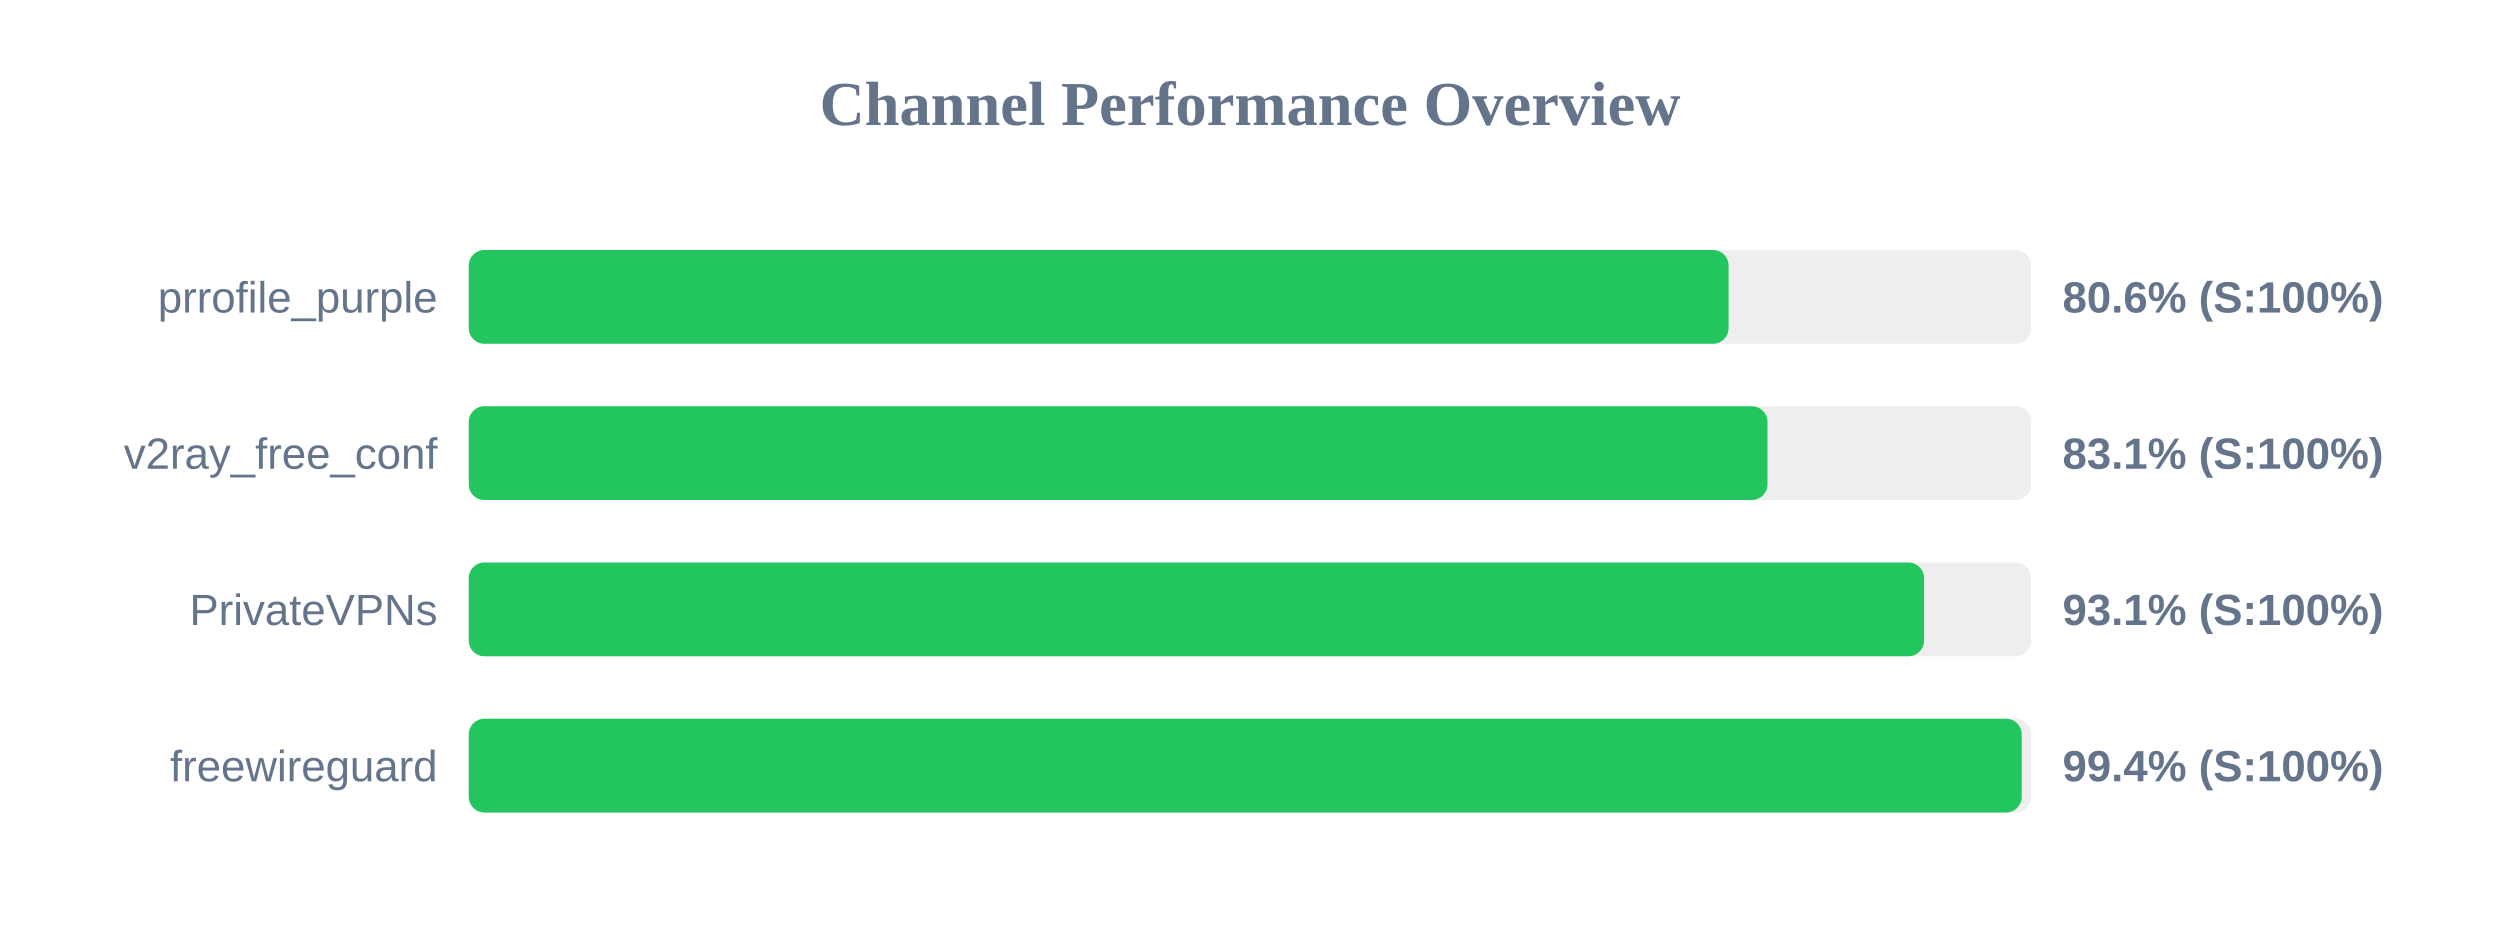
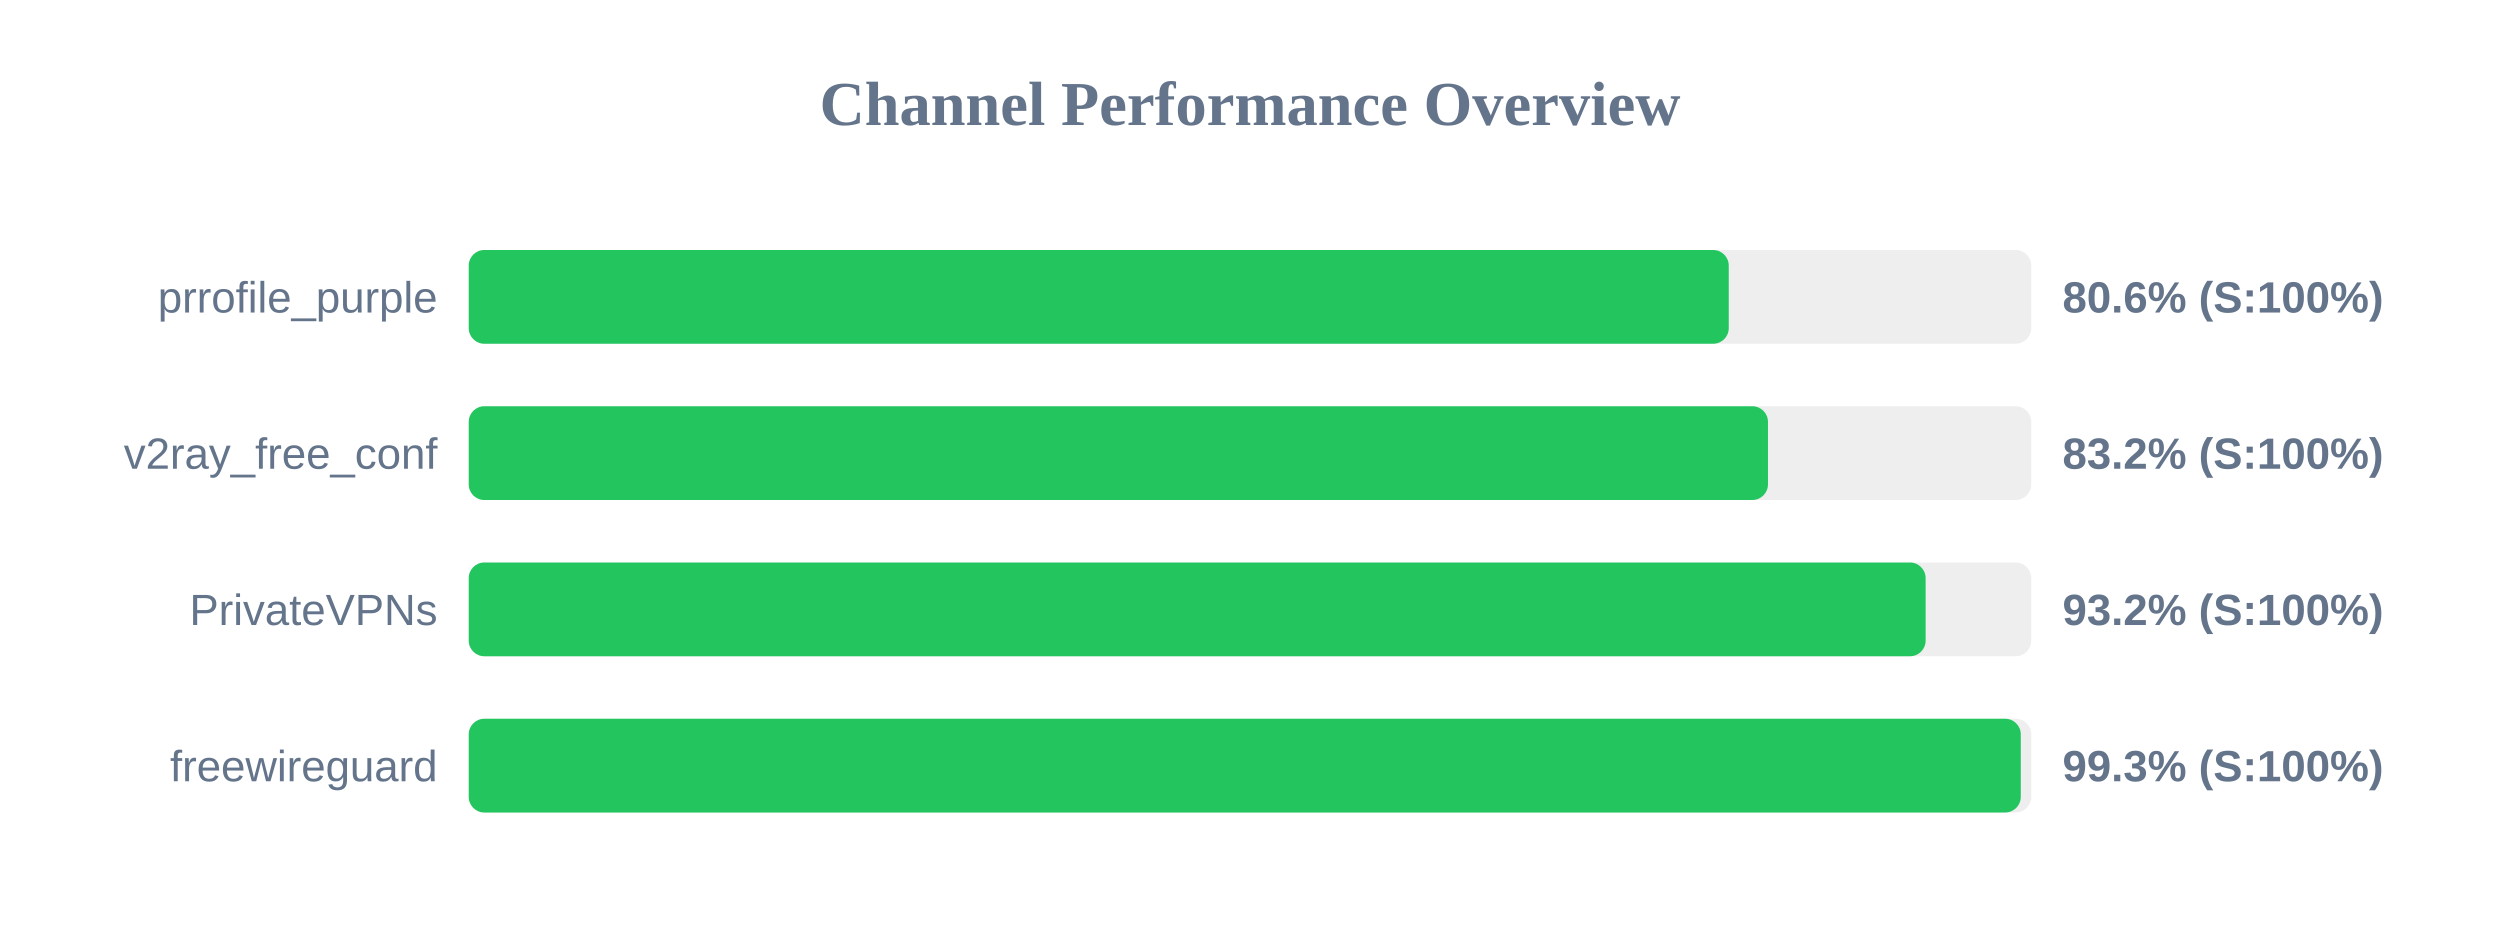
<svg xmlns="http://www.w3.org/2000/svg" width="800" height="300" version="1.1">
  <style>
        .row { font: 14px Arial; fill: #64748b; }
        .score { font: bold 14px Arial; fill: #64748b; }
    </style>
  <text x="400" y="40" text-anchor="middle" font-size="20px" font-weight="bold" fill="#64748b">Channel Performance Overview</text>
  <rect x="150" y="80" width="500" height="30" fill="#eee" rx="5" />
-   <rect x="150" y="80" width="403.15" height="30" fill="#22c55e" rx="5" />
+   <rect x="150" y="80" width="403.2" height="30" fill="#22c55e" rx="5" />
  <text x="140" y="100" text-anchor="end" class="row">prrofile_purple</text>
  <text x="660" y="100" text-anchor="start" class="score">80.6% (S:100%)</text>
  <rect x="150" y="130" width="500" height="30" fill="#eee" rx="5" />
-   <rect x="150" y="130" width="415.6" height="30" fill="#22c55e" rx="5" />
+   <rect x="150" y="130" width="415.75" height="30" fill="#22c55e" rx="5" />
  <text x="140" y="150" text-anchor="end" class="row">v2ray_free_conf</text>
-   <text x="660" y="150" text-anchor="start" class="score">83.1% (S:100%)</text>
+   <text x="660" y="150" text-anchor="start" class="score">83.2% (S:100%)</text>
  <rect x="150" y="180" width="500" height="30" fill="#eee" rx="5" />
-   <rect x="150" y="180" width="465.7" height="30" fill="#22c55e" rx="5" />
+   <rect x="150" y="180" width="466.2" height="30" fill="#22c55e" rx="5" />
  <text x="140" y="200" text-anchor="end" class="row">PrivateVPNs</text>
-   <text x="660" y="200" text-anchor="start" class="score">93.1% (S:100%)</text>
+   <text x="660" y="200" text-anchor="start" class="score">93.2% (S:100%)</text>
  <rect x="150" y="230" width="500" height="30" fill="#eee" rx="5" />
-   <rect x="150" y="230" width="496.95" height="30" fill="#22c55e" rx="5" />
+   <rect x="150" y="230" width="496.65" height="30" fill="#22c55e" rx="5" />
  <text x="140" y="250" text-anchor="end" class="row">freewireguard</text>
-   <text x="660" y="250" text-anchor="start" class="score">99.4% (S:100%)</text>
+   <text x="660" y="250" text-anchor="start" class="score">99.3% (S:100%)</text>
</svg>
